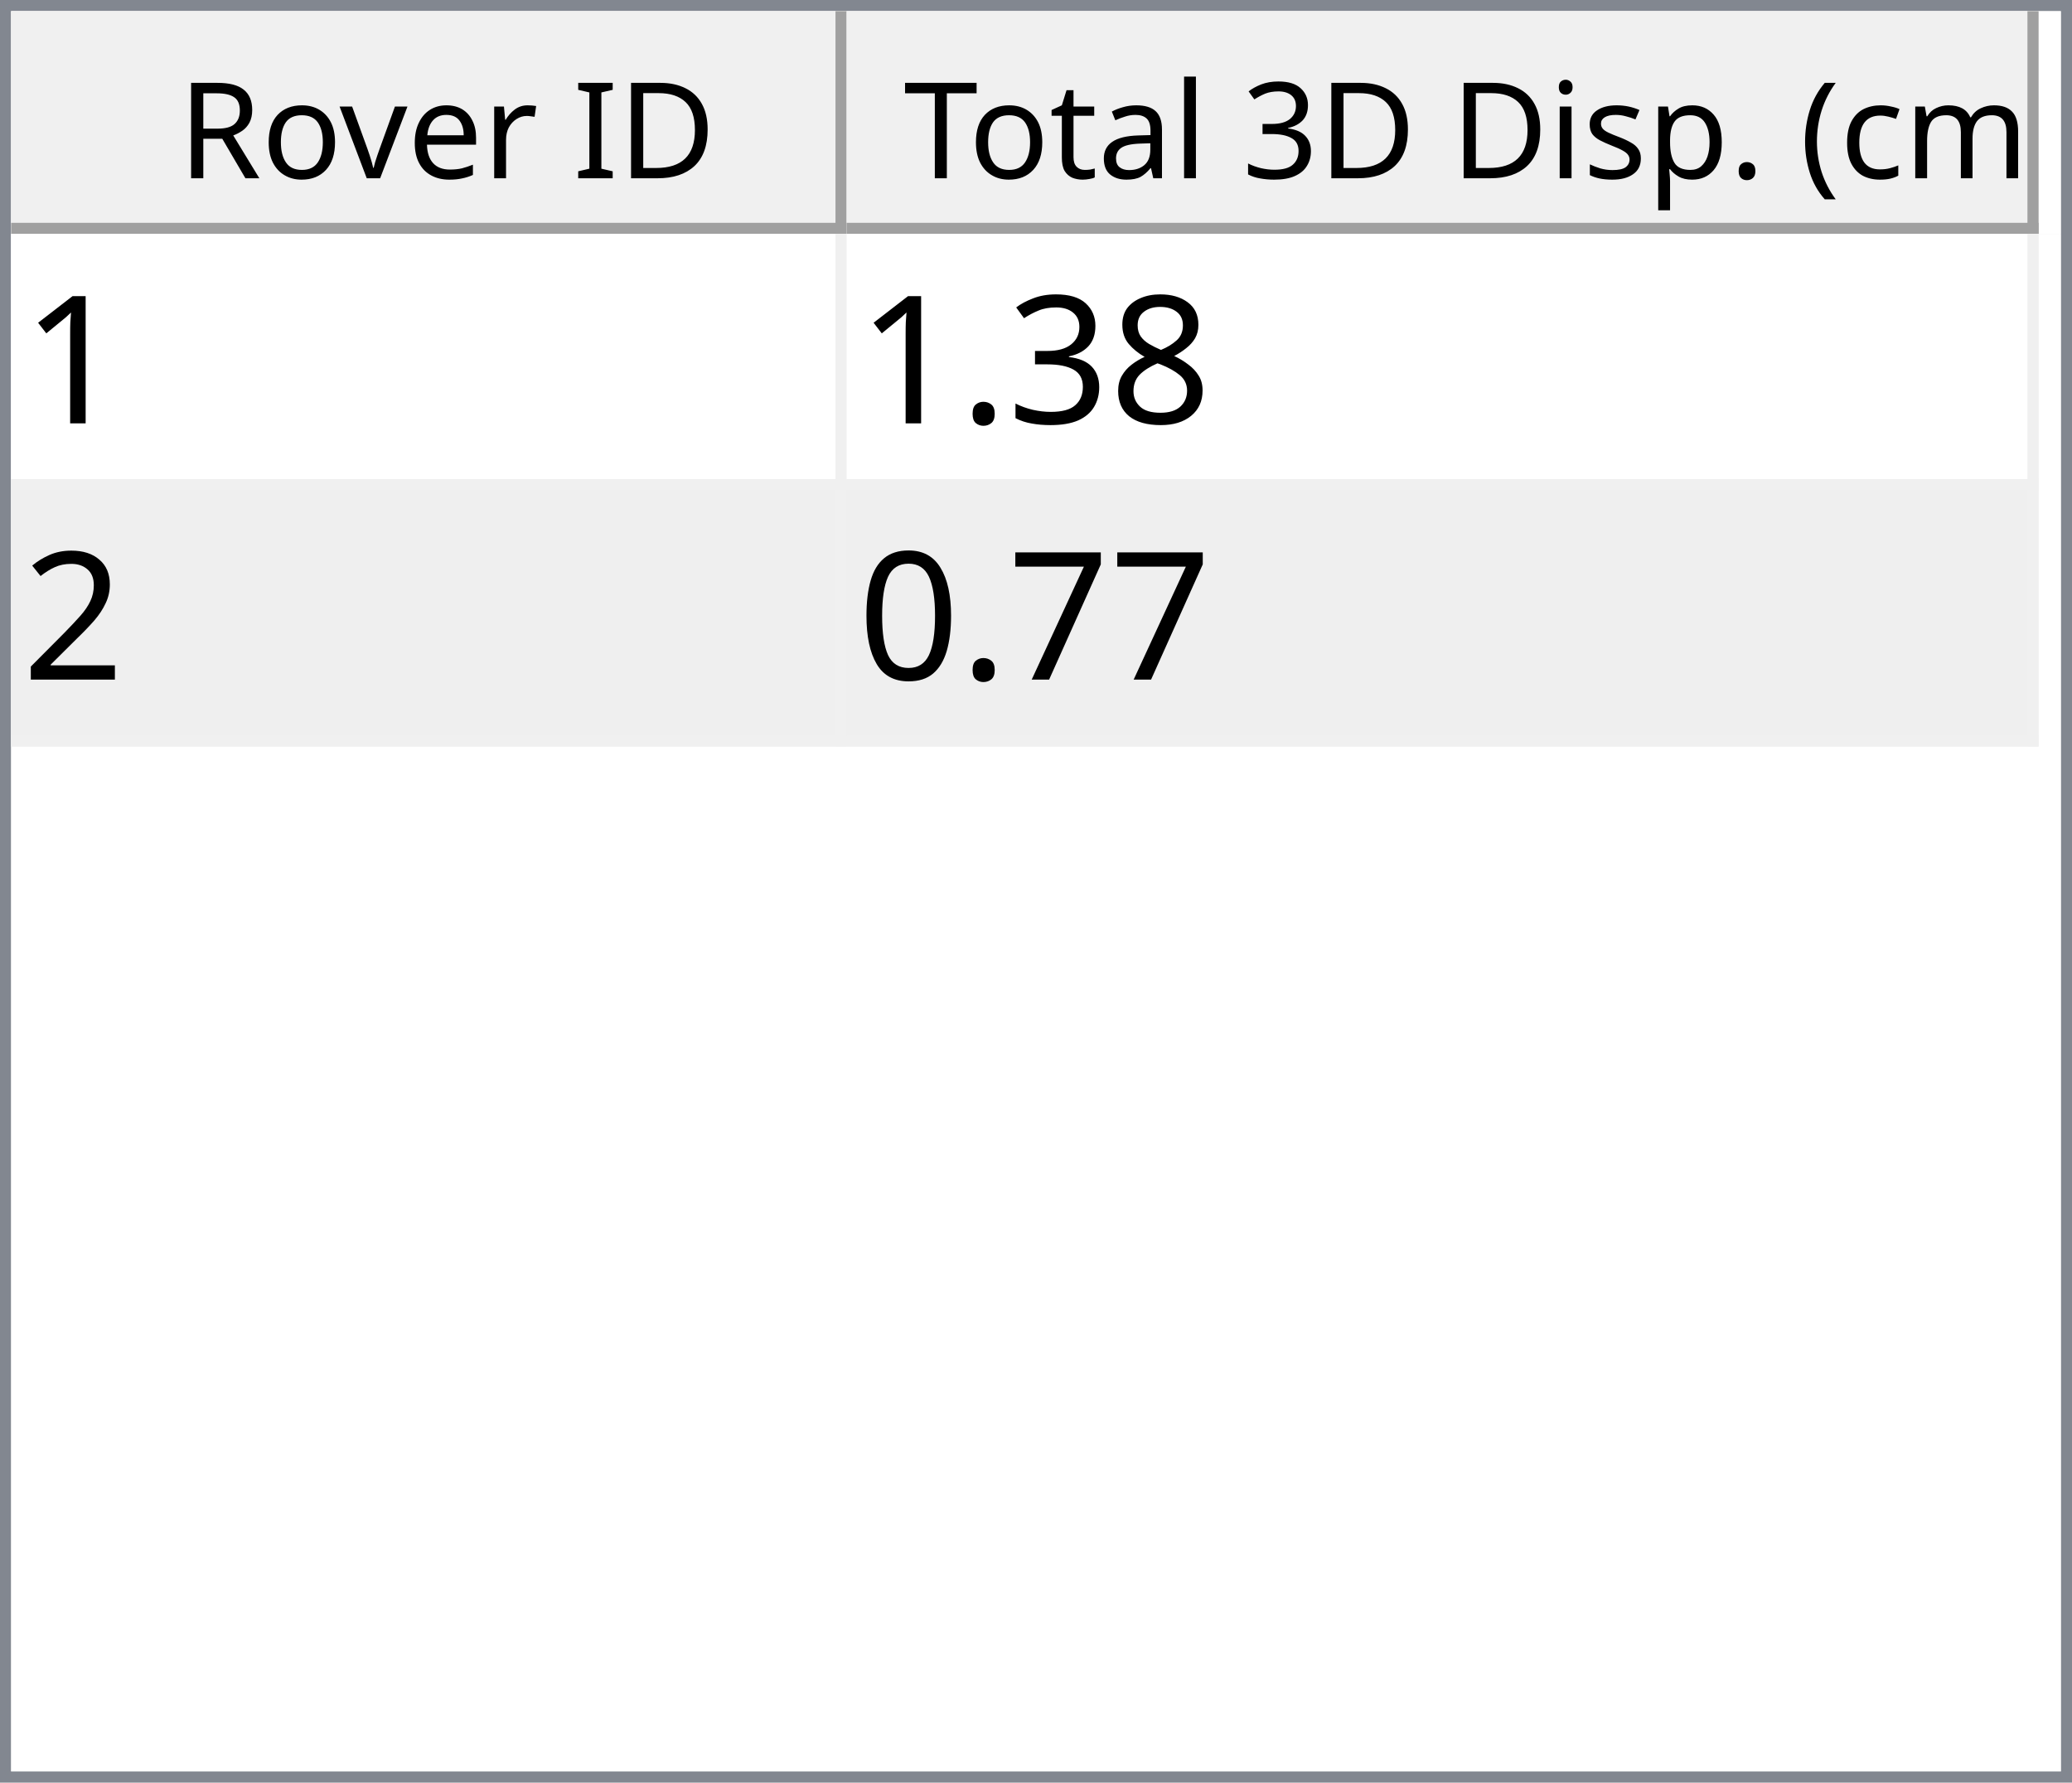
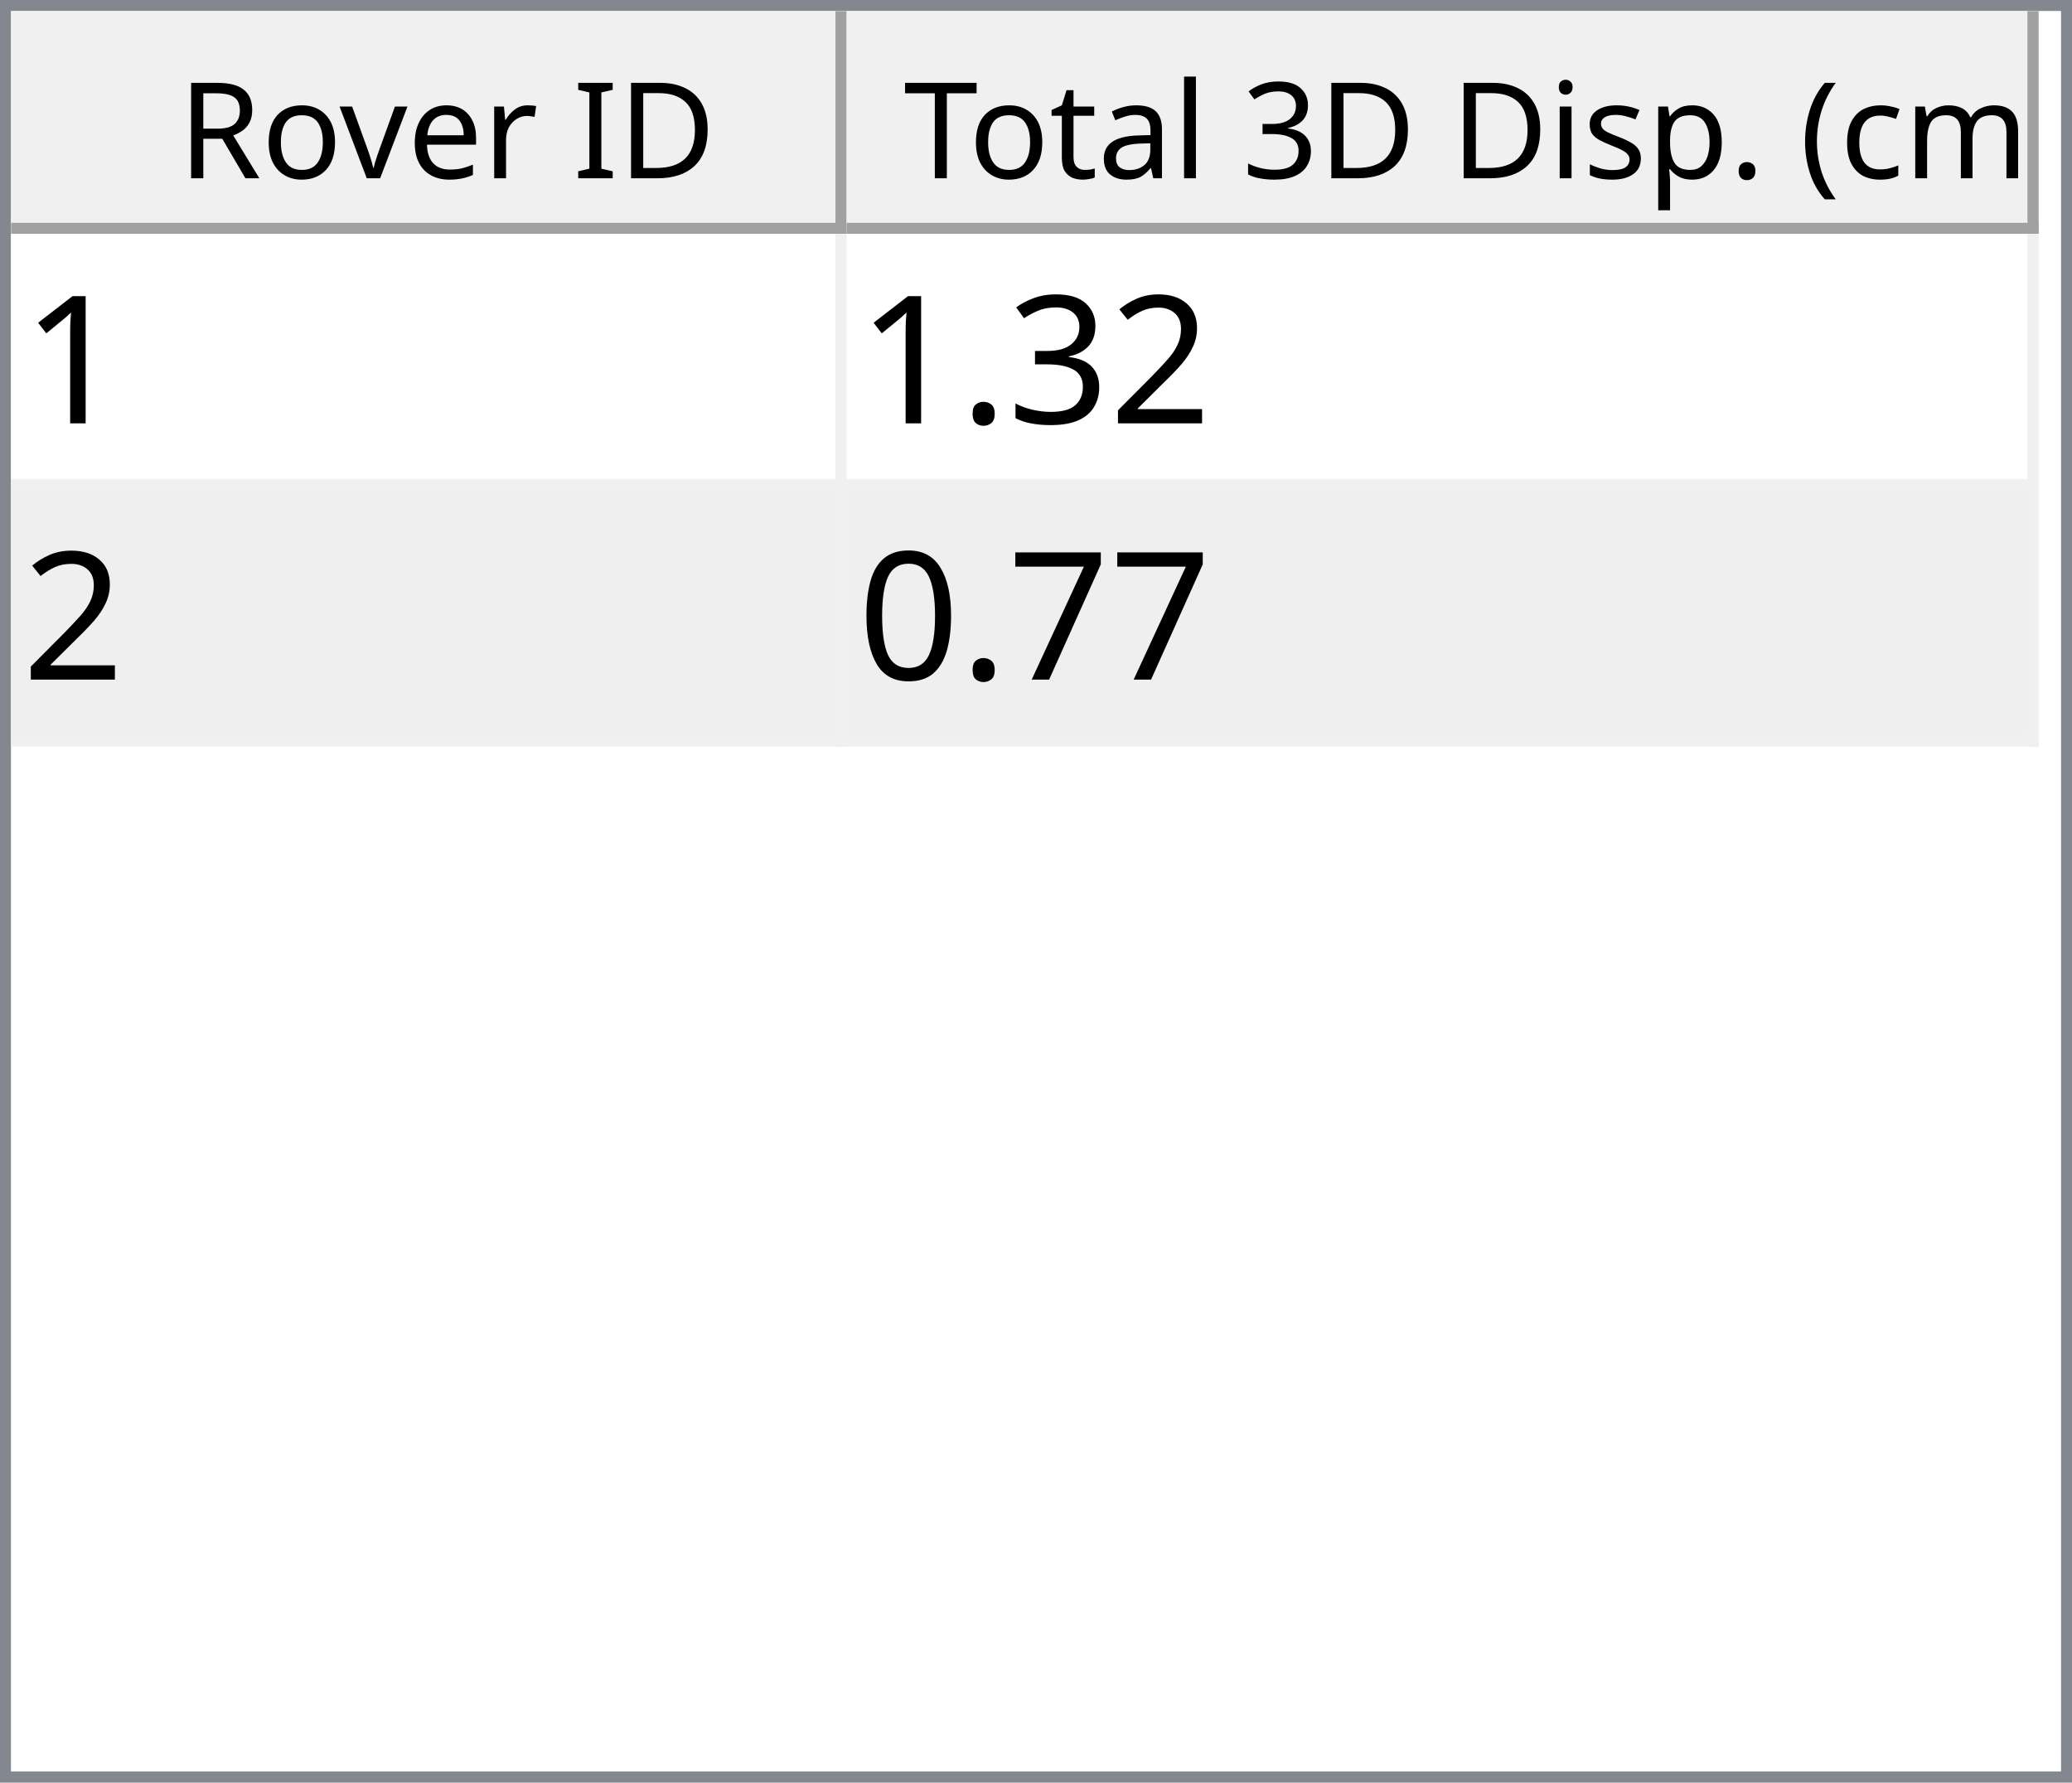
<svg xmlns="http://www.w3.org/2000/svg" style="fill-opacity:1; color-rendering:auto; color-interpolation:auto; text-rendering:auto; stroke:black; stroke-linecap:square; stroke-miterlimit:10; shape-rendering:auto; stroke-opacity:1; fill:black; stroke-dasharray:none; font-weight:normal; stroke-width:1; font-family:'Dialog'; font-style:normal; stroke-linejoin:miter; font-size:12px; stroke-dashoffset:0; image-rendering:auto;" width="186" height="160">
  <defs id="genericDefs" />
  <g>
    <defs id="defs1">
      <clipPath clipPathUnits="userSpaceOnUse" id="clipPath1">
        <path d="M0 0 L186 0 L186 160 L0 160 L0 0 Z" />
      </clipPath>
      <clipPath clipPathUnits="userSpaceOnUse" id="clipPath2">
        <path d="M0 0 L0 160 L186 160 L186 0 Z" />
      </clipPath>
      <clipPath clipPathUnits="userSpaceOnUse" id="clipPath3">
        <path d="M0 0 L0 20 L184 20 L184 0 Z" />
      </clipPath>
      <clipPath clipPathUnits="userSpaceOnUse" id="clipPath4">
        <path d="M0 0 L0 20 L75 20 L75 0 Z" />
      </clipPath>
      <clipPath clipPathUnits="userSpaceOnUse" id="clipPath5">
        <path d="M1 1 L1 19 L74 19 L74 1 Z" />
      </clipPath>
      <clipPath clipPathUnits="userSpaceOnUse" id="clipPath6">
        <path d="M0 0 L0 18 L73 18 L73 0 Z" />
      </clipPath>
      <clipPath clipPathUnits="userSpaceOnUse" id="clipPath7">
        <path d="M-0.5 -0.5 L-0.5 19.5 L74.5 19.5 L74.5 -0.5 Z" />
      </clipPath>
      <clipPath clipPathUnits="userSpaceOnUse" id="clipPath8">
        <path d="M0 0 L0 20 L107 20 L107 0 Z" />
      </clipPath>
      <clipPath clipPathUnits="userSpaceOnUse" id="clipPath9">
        <path d="M1 1 L1 19 L106 19 L106 1 Z" />
      </clipPath>
      <clipPath clipPathUnits="userSpaceOnUse" id="clipPath10">
        <path d="M0 0 L0 18 L105 18 L105 0 Z" />
      </clipPath>
      <clipPath clipPathUnits="userSpaceOnUse" id="clipPath11">
        <path d="M-0.5 -0.5 L-0.5 19.5 L106.5 19.5 L106.5 -0.5 Z" />
      </clipPath>
      <clipPath clipPathUnits="userSpaceOnUse" id="clipPath12">
        <path d="M0 0 L0 138 L184 138 L184 0 Z" />
      </clipPath>
      <clipPath clipPathUnits="userSpaceOnUse" id="clipPath13">
        <path d="M0 0 L0 46 L182 46 L182 0 Z" />
      </clipPath>
      <clipPath clipPathUnits="userSpaceOnUse" id="clipPath14">
        <path d="M-0.5 -0.5 L-0.5 45.5 L181.5 45.5 L181.5 -0.5 Z" />
      </clipPath>
      <clipPath clipPathUnits="userSpaceOnUse" id="clipPath15">
        <path d="M0 0 L0 22 L74 22 L74 0 Z" />
      </clipPath>
      <clipPath clipPathUnits="userSpaceOnUse" id="clipPath16">
        <path d="M0 0 L0 22 L106 22 L106 0 Z" />
      </clipPath>
      <font horiz-adv-x="64.551" id="font1">
        <font-face ascent="107.91" descent="25.098" units-per-em="100" style="font-style:normal; font-family:Segoe UI; font-weight:normal;" />
        <missing-glyph horiz-adv-x="64.551" d="M8.109 0 L8.109 68.266 L56.453 68.266 L56.453 0 L8.109 0 ZM15.328 7.234 L49.219 7.234 L49.219 61.031 L15.328 61.031 L15.328 7.234 Z" />
        <glyph unicode="D" horiz-adv-x="70.117" d="M9.188 0 L9.188 70.016 L28.516 70.016 Q65.531 70.016 65.531 35.891 Q65.531 19.672 55.25 9.836 Q44.969 0 27.734 0 L9.188 0 ZM17.391 62.594 L17.391 7.422 L27.828 7.422 Q41.609 7.422 49.273 14.797 Q56.938 22.172 56.938 35.688 Q56.938 62.594 28.328 62.594 L17.391 62.594 Z" />
        <glyph unicode="I" horiz-adv-x="26.611" d="M17.391 0 L9.188 0 L9.188 70.016 L17.391 70.016 L17.391 0 Z" />
        <glyph unicode=" " horiz-adv-x="27.393" d="" />
        <glyph unicode="r" horiz-adv-x="34.766" d="M34.188 41.891 Q32.078 43.5 28.125 43.5 Q23 43.5 19.555 38.672 Q16.109 33.844 16.109 25.484 L16.109 0 L8.109 0 L8.109 50 L16.109 50 L16.109 39.703 L16.312 39.703 Q18.016 44.969 21.531 47.922 Q25.047 50.875 29.391 50.875 Q32.516 50.875 34.188 50.203 L34.188 41.891 Z" />
        <glyph unicode="e" horiz-adv-x="52.295" d="M48.297 23 L12.984 23 Q13.188 14.656 17.484 10.109 Q21.781 5.562 29.297 5.562 Q37.75 5.562 44.828 11.141 L44.828 3.609 Q38.234 -1.172 27.391 -1.172 Q16.797 -1.172 10.742 5.641 Q4.688 12.453 4.688 24.812 Q4.688 36.469 11.305 43.82 Q17.922 51.172 27.734 51.172 Q37.547 51.172 42.922 44.828 Q48.297 38.484 48.297 27.203 L48.297 23 ZM40.094 29.781 Q40.047 36.719 36.75 40.578 Q33.453 44.438 27.594 44.438 Q21.922 44.438 17.969 40.383 Q14.016 36.328 13.094 29.781 L40.094 29.781 Z" />
        <glyph unicode="v" horiz-adv-x="47.9" d="M47.406 50 L27.484 0 L19.625 0 L0.688 50 L9.469 50 L22.172 13.672 Q23.578 9.672 23.922 6.688 L24.125 6.688 Q24.609 10.453 25.688 13.484 L38.969 50 L47.406 50 Z" />
        <glyph unicode="o" horiz-adv-x="58.594" d="M29 -1.172 Q17.922 -1.172 11.305 5.836 Q4.688 12.844 4.688 24.422 Q4.688 37.016 11.57 44.094 Q18.453 51.172 30.172 51.172 Q41.359 51.172 47.633 44.289 Q53.906 37.406 53.906 25.203 Q53.906 13.234 47.141 6.031 Q40.375 -1.172 29 -1.172 ZM29.594 44.438 Q21.875 44.438 17.383 39.188 Q12.891 33.938 12.891 24.703 Q12.891 15.828 17.43 10.695 Q21.969 5.562 29.594 5.562 Q37.359 5.562 41.531 10.594 Q45.703 15.625 45.703 24.906 Q45.703 34.281 41.531 39.359 Q37.359 44.438 29.594 44.438 Z" />
        <glyph unicode="R" horiz-adv-x="59.814" d="M59.375 0 L49.609 0 L37.891 19.625 Q36.281 22.359 34.766 24.289 Q33.25 26.219 31.664 27.438 Q30.078 28.656 28.25 29.219 Q26.422 29.781 24.125 29.781 L17.391 29.781 L17.391 0 L9.188 0 L9.188 70.016 L30.078 70.016 Q34.672 70.016 38.555 68.867 Q42.438 67.719 45.289 65.375 Q48.141 63.031 49.758 59.547 Q51.375 56.062 51.375 51.375 Q51.375 47.703 50.273 44.656 Q49.172 41.609 47.148 39.211 Q45.125 36.812 42.266 35.133 Q39.406 33.453 35.844 32.516 L35.844 32.328 Q37.594 31.547 38.891 30.547 Q40.188 29.547 41.359 28.18 Q42.531 26.812 43.68 25.078 Q44.828 23.344 46.234 21.047 L59.375 0 ZM17.391 62.594 L17.391 37.203 L28.516 37.203 Q31.594 37.203 34.203 38.133 Q36.812 39.062 38.719 40.797 Q40.625 42.531 41.703 45.047 Q42.781 47.562 42.781 50.688 Q42.781 56.297 39.141 59.445 Q35.5 62.594 28.609 62.594 L17.391 62.594 Z" />
        <glyph unicode=")" horiz-adv-x="30.176" d="M8.297 -15.922 L1.172 -15.922 Q16.406 2.344 16.406 26.812 Q16.406 51.469 1.078 70.016 L8.297 70.016 Q23.531 52.156 23.531 26.703 Q23.531 1.375 8.297 -15.922 Z" />
        <glyph unicode="m" horiz-adv-x="86.133" d="M79.109 0 L71.094 0 L71.094 28.719 Q71.094 37.016 68.531 40.727 Q65.969 44.438 59.906 44.438 Q54.781 44.438 51.195 39.75 Q47.609 35.062 47.609 28.516 L47.609 0 L39.594 0 L39.594 29.688 Q39.594 44.438 28.219 44.438 Q22.953 44.438 19.531 40.016 Q16.109 35.594 16.109 28.516 L16.109 0 L8.109 0 L8.109 50 L16.109 50 L16.109 42.094 L16.312 42.094 Q21.625 51.172 31.844 51.172 Q36.969 51.172 40.773 48.312 Q44.578 45.453 46 40.828 Q51.562 51.172 62.594 51.172 Q79.109 51.172 79.109 30.812 L79.109 0 Z" />
        <glyph unicode="c" horiz-adv-x="46.191" d="M42.188 2.297 Q36.422 -1.172 28.516 -1.172 Q17.828 -1.172 11.258 5.789 Q4.688 12.75 4.688 23.828 Q4.688 36.188 11.766 43.68 Q18.844 51.172 30.672 51.172 Q37.25 51.172 42.281 48.734 L42.281 40.531 Q36.719 44.438 30.375 44.438 Q22.703 44.438 17.797 38.945 Q12.891 33.453 12.891 24.516 Q12.891 15.719 17.508 10.641 Q22.125 5.562 29.891 5.562 Q36.422 5.562 42.188 9.906 L42.188 2.297 Z" />
        <glyph unicode="(" horiz-adv-x="30.176" d="M29.109 -15.922 L21.969 -15.922 Q6.844 1.375 6.844 26.703 Q6.844 52.156 21.969 70.016 L29.203 70.016 Q13.875 51.469 13.875 26.812 Q13.875 2.344 29.109 -15.922 Z" />
        <glyph unicode="." horiz-adv-x="21.68" d="M10.891 -1.078 Q8.641 -1.078 7.055 0.539 Q5.469 2.156 5.469 4.391 Q5.469 6.641 7.055 8.273 Q8.641 9.906 10.891 9.906 Q13.188 9.906 14.797 8.273 Q16.406 6.641 16.406 4.391 Q16.406 2.156 14.797 0.539 Q13.188 -1.078 10.891 -1.078 Z" />
        <glyph unicode="p" horiz-adv-x="58.789" d="M16.312 7.234 L16.109 7.234 L16.109 -23 L8.109 -23 L8.109 50 L16.109 50 L16.109 41.219 L16.312 41.219 Q22.219 51.172 33.594 51.172 Q43.266 51.172 48.688 44.461 Q54.109 37.75 54.109 26.469 Q54.109 13.922 48 6.375 Q41.891 -1.172 31.297 -1.172 Q21.578 -1.172 16.312 7.234 ZM16.109 27.391 L16.109 20.406 Q16.109 14.203 20.141 9.883 Q24.172 5.562 30.375 5.562 Q37.641 5.562 41.773 11.133 Q45.906 16.703 45.906 26.609 Q45.906 34.969 42.047 39.703 Q38.188 44.438 31.594 44.438 Q24.609 44.438 20.359 39.578 Q16.109 34.719 16.109 27.391 Z" />
        <glyph unicode="s" horiz-adv-x="42.432" d="M5.078 1.812 L5.078 10.406 Q11.625 5.562 19.484 5.562 Q30.031 5.562 30.031 12.594 Q30.031 14.594 29.125 15.992 Q28.219 17.391 26.68 18.461 Q25.141 19.531 23.07 20.383 Q21 21.234 18.609 22.172 Q15.281 23.484 12.766 24.828 Q10.25 26.172 8.57 27.859 Q6.891 29.547 6.031 31.695 Q5.172 33.844 5.172 36.719 Q5.172 40.234 6.789 42.945 Q8.406 45.656 11.086 47.484 Q13.766 49.312 17.211 50.242 Q20.656 51.172 24.312 51.172 Q30.812 51.172 35.938 48.922 L35.938 40.828 Q30.422 44.438 23.25 44.438 Q21 44.438 19.195 43.922 Q17.391 43.406 16.094 42.477 Q14.797 41.547 14.086 40.258 Q13.375 38.969 13.375 37.406 Q13.375 35.453 14.086 34.133 Q14.797 32.812 16.164 31.789 Q17.531 30.766 19.484 29.938 Q21.438 29.109 23.922 28.125 Q27.25 26.859 29.883 25.516 Q32.516 24.172 34.375 22.484 Q36.234 20.797 37.234 18.602 Q38.234 16.406 38.234 13.375 Q38.234 9.672 36.602 6.938 Q34.969 4.203 32.234 2.398 Q29.5 0.594 25.93 -0.289 Q22.359 -1.172 18.453 -1.172 Q10.75 -1.172 5.078 1.812 Z" />
        <glyph unicode="i" horiz-adv-x="24.219" d="M12.203 62.703 Q10.062 62.703 8.547 64.164 Q7.031 65.625 7.031 67.875 Q7.031 70.125 8.547 71.609 Q10.062 73.094 12.203 73.094 Q14.406 73.094 15.945 71.609 Q17.484 70.125 17.484 67.875 Q17.484 65.719 15.945 64.211 Q14.406 62.703 12.203 62.703 ZM16.109 0 L8.109 0 L8.109 50 L16.109 50 L16.109 0 Z" />
        <glyph unicode="3" horiz-adv-x="53.906" d="M46.531 19.828 Q46.531 15.094 44.75 11.211 Q42.969 7.328 39.719 4.57 Q36.469 1.812 31.93 0.297 Q27.391 -1.219 21.922 -1.219 Q11.922 -1.219 6 2.594 L6 11.188 Q13.094 5.609 22.219 5.609 Q25.875 5.609 28.828 6.539 Q31.781 7.469 33.906 9.227 Q36.031 10.984 37.18 13.477 Q38.328 15.969 38.328 19.094 Q38.328 32.812 18.797 32.812 L12.984 32.812 L12.984 39.594 L18.5 39.594 Q35.797 39.594 35.797 52.484 Q35.797 64.406 22.609 64.406 Q15.188 64.406 8.688 59.422 L8.688 67.188 Q15.375 71.188 24.609 71.188 Q29 71.188 32.57 69.969 Q36.141 68.75 38.68 66.555 Q41.219 64.359 42.609 61.281 Q44 58.203 44 54.5 Q44 40.672 30.031 36.719 L30.031 36.531 Q33.594 36.141 36.625 34.797 Q39.656 33.453 41.852 31.305 Q44.047 29.156 45.289 26.25 Q46.531 23.344 46.531 19.828 Z" />
        <glyph unicode="l" horiz-adv-x="24.219" d="M16.109 0 L8.109 0 L8.109 74.031 L16.109 74.031 L16.109 0 Z" />
        <glyph unicode="a" horiz-adv-x="50.879" d="M43.891 0 L35.891 0 L35.891 7.812 L35.688 7.812 Q30.469 -1.172 20.312 -1.172 Q12.844 -1.172 8.617 2.781 Q4.391 6.734 4.391 13.281 Q4.391 27.297 20.906 29.594 L35.891 31.688 Q35.891 44.438 25.594 44.438 Q16.547 44.438 9.281 38.281 L9.281 46.484 Q16.656 51.172 26.266 51.172 Q43.891 51.172 43.891 32.516 L43.891 0 ZM35.891 25.297 L23.828 23.641 Q18.266 22.859 15.43 20.875 Q12.594 18.891 12.594 13.875 Q12.594 10.203 15.211 7.883 Q17.828 5.562 22.172 5.562 Q28.125 5.562 32.008 9.742 Q35.891 13.922 35.891 20.312 L35.891 25.297 Z" />
        <glyph unicode="t" horiz-adv-x="33.887" d="M31.297 0.484 Q28.469 -1.078 23.828 -1.078 Q10.688 -1.078 10.688 13.578 L10.688 43.172 L2.094 43.172 L2.094 50 L10.688 50 L10.688 62.203 L18.703 64.797 L18.703 50 L31.297 50 L31.297 43.172 L18.703 43.172 L18.703 14.984 Q18.703 9.969 20.414 7.82 Q22.125 5.672 26.078 5.672 Q29.109 5.672 31.297 7.328 L31.297 0.484 Z" />
        <glyph unicode="T" horiz-adv-x="52.393" d="M50.594 62.594 L30.375 62.594 L30.375 0 L22.172 0 L22.172 62.594 L2 62.594 L2 70.016 L50.594 70.016 L50.594 62.594 Z" />
      </font>
      <font horiz-adv-x="75.0" id="font2">
        <font-face ascent="100.537" descent="21.973" units-per-em="100" style="font-style:normal; font-family:sans-serif; font-weight:normal;" />
        <missing-glyph horiz-adv-x="75.0" d="M12.5 0 L12.5 62.5 L62.5 62.5 L62.5 0 L12.5 0 ZM14.062 1.562 L60.938 1.562 L60.938 60.938 L14.062 60.938 L14.062 1.562 Z" />
        <glyph unicode="1" horiz-adv-x="55.615" d="M37.25 0 L28.469 0 L28.469 56 Q25.297 52.984 20.141 49.953 Q14.984 46.922 10.891 45.406 L10.891 53.906 Q18.266 57.375 23.781 62.305 Q29.297 67.234 31.594 71.875 L37.25 71.875 L37.25 0 Z" />
-         <glyph unicode="8" horiz-adv-x="55.615" d="M17.672 38.812 Q12.203 40.828 9.57 44.539 Q6.938 48.25 6.938 53.422 Q6.938 61.234 12.555 66.555 Q18.172 71.875 27.484 71.875 Q36.859 71.875 42.578 66.43 Q48.297 60.984 48.297 53.172 Q48.297 48.188 45.68 44.508 Q43.062 40.828 37.75 38.812 Q44.344 36.672 47.781 31.883 Q51.219 27.094 51.219 20.453 Q51.219 11.281 44.727 5.031 Q38.234 -1.219 27.641 -1.219 Q17.047 -1.219 10.547 5.055 Q4.047 11.328 4.047 20.703 Q4.047 27.688 7.594 32.398 Q11.141 37.109 17.672 38.812 ZM15.922 53.719 Q15.922 48.641 19.195 45.414 Q22.469 42.188 27.688 42.188 Q32.766 42.188 36.016 45.383 Q39.266 48.578 39.266 53.219 Q39.266 58.062 35.914 61.359 Q32.562 64.656 27.594 64.656 Q22.562 64.656 19.242 61.43 Q15.922 58.203 15.922 53.719 ZM13.094 20.656 Q13.094 16.891 14.875 13.375 Q16.656 9.859 20.172 7.93 Q23.688 6 27.734 6 Q34.031 6 38.133 10.055 Q42.234 14.109 42.234 20.359 Q42.234 26.703 38.016 30.859 Q33.797 35.016 27.438 35.016 Q21.234 35.016 17.164 30.914 Q13.094 26.812 13.094 20.656 Z" />
+         <glyph unicode="2" horiz-adv-x="55.615" d="M50.344 8.453 L50.344 0 L3.031 0 Q2.938 3.172 4.047 6.109 Q5.859 10.938 9.836 15.625 Q13.812 20.312 21.344 26.469 Q33.016 36.031 37.117 41.625 Q41.219 47.219 41.219 52.203 Q41.219 57.422 37.477 61.008 Q33.734 64.594 27.734 64.594 Q21.391 64.594 17.578 60.789 Q13.766 56.984 13.719 50.25 L4.688 51.172 Q5.609 61.281 11.664 66.578 Q17.719 71.875 27.938 71.875 Q38.234 71.875 44.242 66.164 Q50.25 60.453 50.25 52 Q50.25 47.703 48.492 43.555 Q46.734 39.406 42.656 34.812 Q38.578 30.219 29.109 22.219 Q21.188 15.578 18.945 13.211 Q16.703 10.844 15.234 8.453 L50.344 8.453 Z" />
        <glyph unicode="3" horiz-adv-x="55.615" d="M4.203 18.891 L12.984 20.062 Q14.5 12.594 18.141 9.297 Q21.781 6 27 6 Q33.203 6 37.477 10.297 Q41.75 14.594 41.75 20.953 Q41.75 27 37.797 30.93 Q33.844 34.859 27.734 34.859 Q25.25 34.859 21.531 33.891 L22.516 41.609 Q23.391 41.5 23.922 41.5 Q29.547 41.5 34.039 44.43 Q38.531 47.359 38.531 53.469 Q38.531 58.297 35.258 61.477 Q31.984 64.656 26.812 64.656 Q21.688 64.656 18.266 61.43 Q14.844 58.203 13.875 51.766 L5.078 53.328 Q6.688 62.156 12.398 67.016 Q18.109 71.875 26.609 71.875 Q32.469 71.875 37.398 69.359 Q42.328 66.844 44.945 62.5 Q47.562 58.156 47.562 53.266 Q47.562 48.641 45.07 44.828 Q42.578 41.016 37.703 38.766 Q44.047 37.312 47.562 32.695 Q51.078 28.078 51.078 21.141 Q51.078 11.766 44.242 5.25 Q37.406 -1.266 26.953 -1.266 Q17.531 -1.266 11.305 4.352 Q5.078 9.969 4.203 18.891 Z" />
        <glyph unicode="." horiz-adv-x="27.783" d="M9.078 0 L9.078 10.016 L19.094 10.016 L19.094 0 L9.078 0 Z" />
-         <glyph unicode="2" horiz-adv-x="55.615" d="M50.344 8.453 L50.344 0 L3.031 0 Q2.938 3.172 4.047 6.109 Q5.859 10.938 9.836 15.625 Q13.812 20.312 21.344 26.469 Q33.016 36.031 37.117 41.625 Q41.219 47.219 41.219 52.203 Q41.219 57.422 37.477 61.008 Q33.734 64.594 27.734 64.594 Q21.391 64.594 17.578 60.789 Q13.766 56.984 13.719 50.25 L4.688 51.172 Q5.609 61.281 11.664 66.578 Q17.719 71.875 27.938 71.875 Q38.234 71.875 44.242 66.164 Q50.25 60.453 50.25 52 Q50.25 47.703 48.492 43.555 Q46.734 39.406 42.656 34.812 Q38.578 30.219 29.109 22.219 Q21.188 15.578 18.945 13.211 Q16.703 10.844 15.234 8.453 L50.344 8.453 Z" />
        <glyph unicode="7" horiz-adv-x="55.615" d="M4.734 62.203 L4.734 70.656 L51.078 70.656 L51.078 63.812 Q44.234 56.547 37.523 44.484 Q30.812 32.422 27.156 19.672 Q24.516 10.688 23.781 0 L14.75 0 Q14.891 8.453 18.062 20.414 Q21.234 32.375 27.172 43.484 Q33.109 54.594 39.797 62.203 L4.734 62.203 Z" />
        <glyph unicode="0" horiz-adv-x="55.615" d="M4.156 35.297 Q4.156 48 6.766 55.742 Q9.375 63.484 14.523 67.68 Q19.672 71.875 27.484 71.875 Q33.25 71.875 37.594 69.555 Q41.938 67.234 44.773 62.867 Q47.609 58.5 49.219 52.227 Q50.828 45.953 50.828 35.297 Q50.828 22.703 48.242 14.969 Q45.656 7.234 40.508 3.008 Q35.359 -1.219 27.484 -1.219 Q17.141 -1.219 11.234 6.203 Q4.156 15.141 4.156 35.297 ZM13.188 35.297 Q13.188 17.672 17.312 11.836 Q21.438 6 27.484 6 Q33.547 6 37.672 11.859 Q41.797 17.719 41.797 35.297 Q41.797 52.984 37.672 58.789 Q33.547 64.594 27.391 64.594 Q21.344 64.594 17.719 59.469 Q13.188 52.938 13.188 35.297 Z" />
      </font>
    </defs>
    <g style="fill:white; stroke:white;">
      <rect x="0" y="0" width="186" style="clip-path:url(#clipPath1); stroke:none;" height="160" />
    </g>
    <g style="fill:white; text-rendering:optimizeSpeed; color-rendering:optimizeSpeed; image-rendering:optimizeSpeed; shape-rendering:crispEdges; stroke:white; color-interpolation:sRGB;">
      <rect x="0" width="186" height="160" y="0" style="stroke:none;" />
      <path style="stroke:none;" d="M0 160 L186 160 L186 0 L0 0 Z" />
    </g>
    <g style="fill:rgb(240,240,240); font-family:'Segoe UI'; stroke:rgb(240,240,240);">
      <rect x="0" y="0" width="186" style="clip-path:url(#clipPath2); stroke:none;" height="160" />
    </g>
    <g style="fill:rgb(130,135,144); font-family:'Segoe UI'; stroke:rgb(130,135,144);">
      <path d="M0 0 L186 0 L186 160 L0 160 L0 0 ZM1 1 L185 1 L185 159 L1 159 L1 1 Z" style="fill-rule:evenodd; clip-path:url(#clipPath2); stroke:none;" />
    </g>
    <g style="fill:white; font-family:'Segoe UI'; stroke:white;" transform="translate(1,1)">
      <rect x="0" y="0" width="184" style="clip-path:url(#clipPath3); stroke:none;" height="20" />
    </g>
    <g style="fill:rgb(240,240,240); font-family:'Segoe UI'; stroke:rgb(240,240,240);" transform="translate(1,1)">
      <rect x="0" y="0" width="75" style="clip-path:url(#clipPath4); stroke:none;" height="20" />
    </g>
    <g style="font-family:'Segoe UI';" transform="translate(2,2)">
      <text x="14" xml:space="preserve" y="14" style="clip-path:url(#clipPath6); stroke:none;">Rover ID</text>
    </g>
    <g style="fill:rgb(160,160,160); font-family:'Segoe UI'; stroke:rgb(160,160,160); stroke-linejoin:bevel;" transform="translate(1.5,1.5)">
      <line x1="74" x2="74" y1="0" style="fill:none; clip-path:url(#clipPath7);" y2="19" />
    </g>
    <g style="fill:rgb(160,160,160); font-family:'Segoe UI'; stroke:rgb(160,160,160); stroke-linejoin:bevel;" transform="matrix(1,0,0,1,1,1) translate(0.5,0.5)">
      <line x1="0" x2="74" y1="19" style="fill:none; clip-path:url(#clipPath7);" y2="19" />
    </g>
    <g style="fill:rgb(240,240,240); font-family:'Segoe UI'; stroke:rgb(240,240,240);" transform="translate(76,1)">
      <rect x="0" y="0" width="107" style="clip-path:url(#clipPath8); stroke:none;" height="20" />
    </g>
    <g style="font-family:'Segoe UI';" transform="translate(77,2)">
      <text x="1" xml:space="preserve" y="14" style="clip-path:url(#clipPath10); stroke:none;"> Total 3D Disp. (cm)</text>
    </g>
    <g style="fill:rgb(160,160,160); font-family:'Segoe UI'; stroke:rgb(160,160,160); stroke-linejoin:bevel;" transform="translate(76.5,1.5)">
      <line x1="106" x2="106" y1="0" style="fill:none; clip-path:url(#clipPath11);" y2="19" />
    </g>
    <g style="fill:rgb(160,160,160); font-family:'Segoe UI'; stroke:rgb(160,160,160); stroke-linejoin:bevel;" transform="matrix(1,0,0,1,76,1) translate(0.5,0.5)">
      <line x1="0" x2="106" y1="19" style="fill:none; clip-path:url(#clipPath11);" y2="19" />
    </g>
    <g style="fill:white; font-family:'Segoe UI'; stroke:white;" transform="translate(1,21)">
      <rect x="0" y="0" width="184" style="clip-path:url(#clipPath12); stroke:none;" height="138" />
    </g>
    <g style="fill:rgb(240,240,240); font-size:16px; font-family:sans-serif; stroke:rgb(240,240,240);" transform="translate(1,21)">
      <rect x="0" y="0" width="182" style="clip-path:url(#clipPath13); stroke:none;" height="46" />
      <line transform="translate(0.5,0.5)" x1="0" x2="181" y1="22" style="clip-path:url(#clipPath14); fill:none; stroke-linejoin:bevel;" y2="22" />
    </g>
    <g transform="matrix(1,0,0,1,1,21) translate(0.5,0.5)" style="fill:rgb(240,240,240); font-size:16px; font-family:sans-serif; stroke:rgb(240,240,240); stroke-linejoin:bevel;">
      <line x1="0" x2="181" y1="45" style="fill:none; clip-path:url(#clipPath14);" y2="45" />
    </g>
    <g transform="matrix(1,0,0,1,1,21) translate(0.5,0.5)" style="fill:rgb(240,240,240); font-size:16px; font-family:sans-serif; stroke:rgb(240,240,240); stroke-linejoin:bevel;">
      <line x1="74" x2="74" y1="0" style="fill:none; clip-path:url(#clipPath14);" y2="45" />
    </g>
    <g transform="matrix(1,0,0,1,1,21) translate(0.5,0.5)" style="fill:rgb(240,240,240); font-size:16px; font-family:sans-serif; stroke:rgb(240,240,240); stroke-linejoin:bevel;">
      <line x1="181" x2="181" y1="0" style="fill:none; clip-path:url(#clipPath14);" y2="45" />
    </g>
    <g style="fill:white; font-size:16px; font-family:sans-serif; stroke:white;" transform="matrix(1,0,0,1,1,21)">
      <rect x="0" y="0" width="74" style="clip-path:url(#clipPath15); stroke:none;" height="22" />
      <text x="1" y="17" style="fill:black; clip-path:url(#clipPath15); stroke:none;" xml:space="preserve">1</text>
    </g>
    <g style="fill:white; font-size:16px; font-family:sans-serif; stroke:white;" transform="matrix(1,0,0,1,1,21) translate(75,0)">
      <rect x="0" y="0" width="106" style="clip-path:url(#clipPath16); stroke:none;" height="22" />
-       <text x="1" y="17" style="fill:black; clip-path:url(#clipPath16); stroke:none;" xml:space="preserve">1.38</text>
+       <text x="1" y="17" style="fill:black; clip-path:url(#clipPath16); stroke:none;" xml:space="preserve">1.32</text>
    </g>
    <g style="fill:rgb(239,239,239); font-size:16px; font-family:sans-serif; stroke:rgb(239,239,239);" transform="matrix(1,0,0,1,1,21) translate(0,23)">
      <rect x="0" y="0" width="74" style="clip-path:url(#clipPath15); stroke:none;" height="22" />
      <text x="1" y="17" style="fill:black; clip-path:url(#clipPath15); stroke:none;" xml:space="preserve">2</text>
    </g>
    <g style="fill:rgb(239,239,239); font-size:16px; font-family:sans-serif; stroke:rgb(239,239,239);" transform="matrix(1,0,0,1,1,21) translate(75,23)">
      <rect x="0" y="0" width="106" style="clip-path:url(#clipPath16); stroke:none;" height="22" />
      <text x="1" y="17" style="fill:black; clip-path:url(#clipPath16); stroke:none;" xml:space="preserve">0.77</text>
    </g>
  </g>
</svg>
